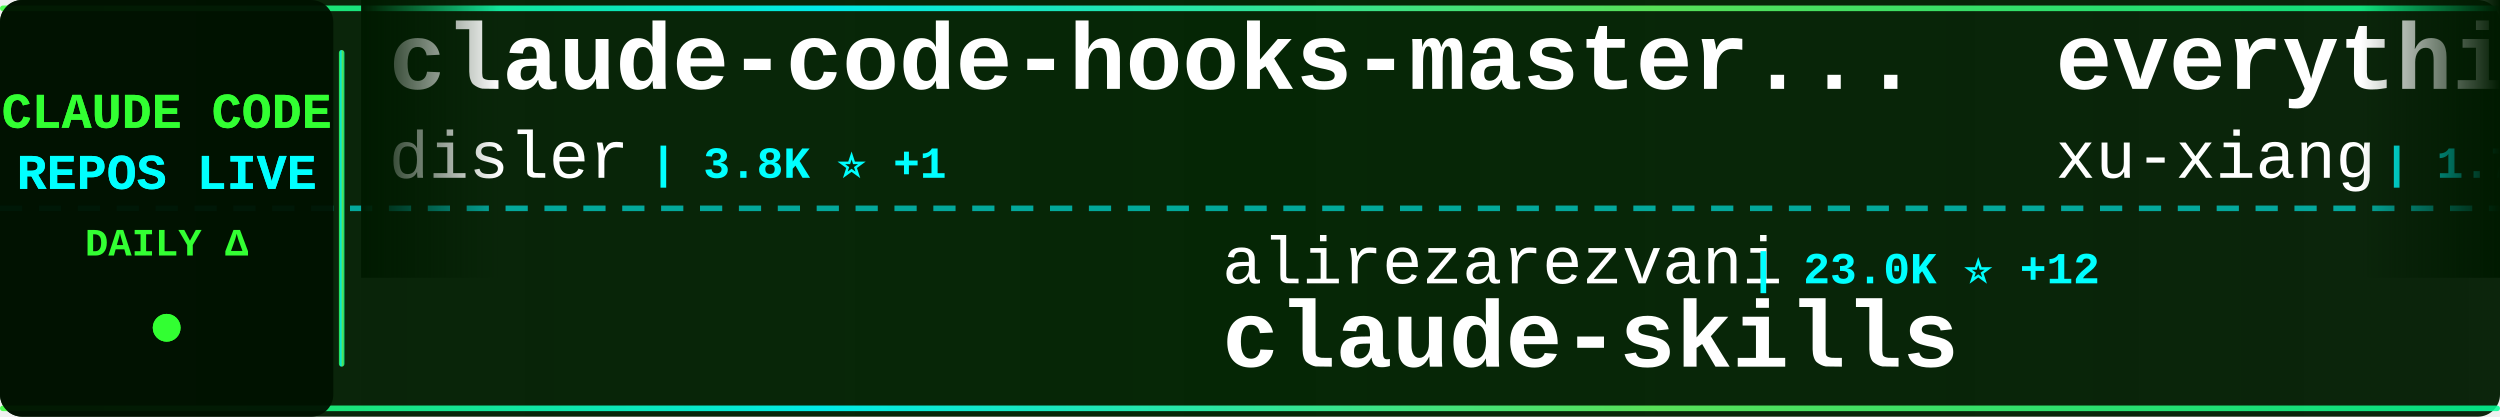
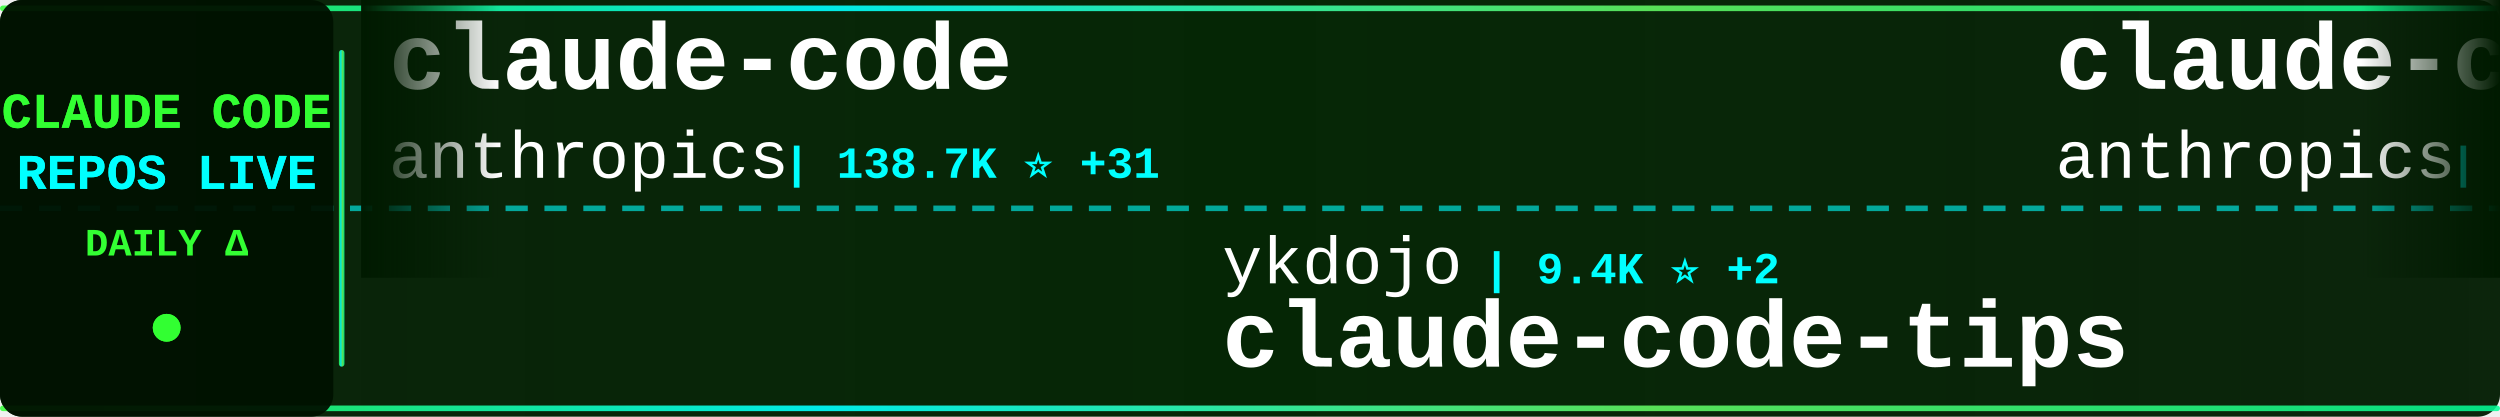
<svg xmlns="http://www.w3.org/2000/svg" width="900" height="150">
  <defs>
    <linearGradient id="tickerBg" x1="0%" y1="0%" x2="100%" y2="0%">
      <stop offset="0%" style="stop-color:#001a00;stop-opacity:0.95" />
      <stop offset="50%" style="stop-color:#002200;stop-opacity:0.98" />
      <stop offset="100%" style="stop-color:#001a00;stop-opacity:0.95" />
    </linearGradient>
    <linearGradient id="borderGrad" x1="0%" y1="0%" x2="100%" y2="0%">
      <stop offset="0%" style="stop-color:#33ff33;stop-opacity:0.85">
        <animate attributeName="stop-opacity" values="0.85;1;0.85" dur="2s" repeatCount="indefinite" />
      </stop>
      <stop offset="33%" style="stop-color:#00ffff;stop-opacity:0.9">
        <animate attributeName="stop-opacity" values="0.9;1;0.9" dur="2.2s" repeatCount="indefinite" />
      </stop>
      <stop offset="66%" style="stop-color:#66ff66;stop-opacity:0.85">
        <animate attributeName="stop-opacity" values="0.85;1;0.85" dur="1.8s" repeatCount="indefinite" />
      </stop>
      <stop offset="100%" style="stop-color:#00ff99;stop-opacity:0.85">
        <animate attributeName="stop-opacity" values="0.85;1;0.85" dur="2s" repeatCount="indefinite" />
      </stop>
    </linearGradient>
    <filter id="textGlow">
      <feGaussianBlur stdDeviation="0.1" result="coloredBlur" />
      <feMerge>
        <feMergeNode in="coloredBlur" />
        <feMergeNode in="SourceGraphic" />
      </feMerge>
    </filter>
    <filter id="metricGlow">
      <feGaussianBlur stdDeviation="0.2" result="coloredBlur" />
      <feMerge>
        <feMergeNode in="coloredBlur" />
        <feMergeNode in="SourceGraphic" />
      </feMerge>
    </filter>
    <linearGradient id="leftFade" x1="0%" y1="0%" x2="100%" y2="0%">
      <stop offset="0%" style="stop-color:#001a00;stop-opacity:1" />
      <stop offset="100%" style="stop-color:#001a00;stop-opacity:0" />
    </linearGradient>
    <linearGradient id="rightFade" x1="0%" y1="0%" x2="100%" y2="0%">
      <stop offset="0%" style="stop-color:#001a00;stop-opacity:0" />
      <stop offset="100%" style="stop-color:#001a00;stop-opacity:1" />
    </linearGradient>
  </defs>
  <rect width="900" height="150" fill="url(#tickerBg)" rx="8" />
  <rect x="0" y="2" width="900" height="2" fill="url(#borderGrad)" rx="1" />
  <rect x="0" y="146" width="900" height="2" fill="url(#borderGrad)" rx="1" />
  <line x1="0" y1="75" x2="900" y2="75" stroke="#00ffff" stroke-width="2" stroke-dasharray="8 6" opacity="0.6" />
  <rect x="0" y="0" width="120" height="150" fill="#001100" opacity="0.95" rx="8" />
  <text x="60" y="46" font-family="'Courier New', monospace" font-size="18" font-weight="bold" fill="#33ff33" text-anchor="middle" filter="url(#textGlow)">
    CLAUDE CODE
  </text>
  <text x="60" y="68" font-family="'Courier New', monospace" font-size="18" font-weight="bold" fill="#00ffff" text-anchor="middle" filter="url(#textGlow)">
    REPOS LIVE
  </text>
  <text x="60" y="92" font-family="'Courier New', monospace" font-size="14" font-weight="bold" fill="#33ff33" text-anchor="middle">
    DAILY Δ
  </text>
  <circle cx="60" cy="118" r="5" fill="#33ff33" filter="url(#metricGlow)">
    <animate attributeName="r" values="4;6;4" dur="1.5s" repeatCount="indefinite" />
    <animate attributeName="opacity" values="0.6;1;0.6" dur="1.5s" repeatCount="indefinite" />
  </circle>
  <rect x="122" y="18" width="2" height="114" fill="url(#borderGrad)" rx="1" />
  <clipPath id="tickerClip">
    <rect x="130" y="0" width="770" height="150" />
  </clipPath>
  <g clip-path="url(#tickerClip)">
    <g id="tickerItems">
      <animateTransform attributeName="transform" attributeType="XML" type="translate" from="0 0" to="-3000 0" dur="54s" repeatCount="indefinite" />
      <g transform="translate(0, 0)">
-         <text x="140" y="32" font-family="'Courier New', monospace" font-size="34" font-weight="bold" fill="#ffffff">claude-code-hooks-master...</text>
-         <text x="140" y="64" font-family="'Courier New', monospace" font-size="24" font-weight="normal" fill="#ffffff" opacity="1.0">disler</text>
-         <text x="234" y="64" font-family="'Courier New', monospace" font-size="16" font-weight="bold" fill="#00ffff"> | 3.8K ⭐ +1</text>
+         <text x="140" y="32" font-family="'Courier New', monospace" font-size="34" font-weight="bold" fill="#ffffff">claude-code</text>
+         <text x="140" y="64" font-family="'Courier New', monospace" font-size="24" font-weight="normal" fill="#ffffff" opacity="1.0">anthropics</text>
+         <text x="282" y="64" font-family="'Courier New', monospace" font-size="16" font-weight="bold" fill="#00ffff"> | 138.7K ⭐ +31</text>
      </g>
      <g transform="translate(300, 0)">
-         <text x="140" y="102" font-family="'Courier New', monospace" font-size="24" font-weight="normal" fill="#ffffff" opacity="1.0">alirezarezvani</text>
-         <text x="330" y="102" font-family="'Courier New', monospace" font-size="16" font-weight="bold" fill="#00ffff"> | 23.0K ⭐ +12</text>
-         <text x="140" y="132" font-family="'Courier New', monospace" font-size="34" font-weight="bold" fill="#ffffff">claude-skills</text>
+         <text x="140" y="102" font-family="'Courier New', monospace" font-size="24" font-weight="normal" fill="#ffffff" opacity="1.0">ykdojo</text>
+         <text x="234" y="102" font-family="'Courier New', monospace" font-size="16" font-weight="bold" fill="#00ffff"> | 9.4K ⭐ +2</text>
+         <text x="140" y="132" font-family="'Courier New', monospace" font-size="34" font-weight="bold" fill="#ffffff">claude-code-tips</text>
      </g>
      <g transform="translate(600, 0)">
-         <text x="140" y="32" font-family="'Courier New', monospace" font-size="34" font-weight="bold" fill="#ffffff">everything-claude-code-z...</text>
-         <text x="140" y="64" font-family="'Courier New', monospace" font-size="24" font-weight="normal" fill="#ffffff" opacity="1.0">xu-xiang</text>
-         <text x="258" y="64" font-family="'Courier New', monospace" font-size="16" font-weight="bold" fill="#00ffff"> | 1.7K ⭐ +2</text>
+         <text x="140" y="32" font-family="'Courier New', monospace" font-size="34" font-weight="bold" fill="#ffffff">claude-code-security-rev...</text>
+         <text x="140" y="64" font-family="'Courier New', monospace" font-size="24" font-weight="normal" fill="#ffffff" opacity="1.0">anthropics</text>
+         <text x="282" y="64" font-family="'Courier New', monospace" font-size="16" font-weight="bold" fill="#00ffff"> | 5.6K ⭐ +1</text>
      </g>
      <g transform="translate(900, 0)">
-         <text x="140" y="102" font-family="'Courier New', monospace" font-size="24" font-weight="normal" fill="#ffffff" opacity="1.0">nicedreamzapp</text>
-         <text x="318" y="102" font-family="'Courier New', monospace" font-size="16" font-weight="bold" fill="#00ffff"> | 3.0K ⭐ +5</text>
-         <text x="140" y="132" font-family="'Courier New', monospace" font-size="34" font-weight="bold" fill="#ffffff">claude-code-local</text>
+         <text x="140" y="102" font-family="'Courier New', monospace" font-size="24" font-weight="normal" fill="#ffffff" opacity="1.0">luyao618</text>
+         <text x="258" y="102" font-family="'Courier New', monospace" font-size="16" font-weight="bold" fill="#00ffff"> | 1.6K ⭐</text>
+         <text x="140" y="132" font-family="'Courier New', monospace" font-size="34" font-weight="bold" fill="#ffffff">Claude-Code-Source-Study</text>
      </g>
      <g transform="translate(1200, 0)">
-         <text x="140" y="32" font-family="'Courier New', monospace" font-size="34" font-weight="bold" fill="#ffffff">claude-code-from-source</text>
-         <text x="140" y="64" font-family="'Courier New', monospace" font-size="24" font-weight="normal" fill="#ffffff" opacity="1.0">alejandrobalderas</text>
-         <text x="366" y="64" font-family="'Courier New', monospace" font-size="16" font-weight="bold" fill="#00ffff"> | 2.7K ⭐</text>
+         <text x="140" y="32" font-family="'Courier New', monospace" font-size="34" font-weight="bold" fill="#ffffff">Claude-Code</text>
+         <text x="140" y="64" font-family="'Courier New', monospace" font-size="24" font-weight="normal" fill="#ffffff" opacity="1.0">KPR111</text>
+         <text x="234" y="64" font-family="'Courier New', monospace" font-size="16" font-weight="bold" fill="#00ffff"> | 18 ⭐</text>
      </g>
      <g transform="translate(1500, 0)">
-         <text x="140" y="102" font-family="'Courier New', monospace" font-size="24" font-weight="normal" fill="#ffffff" opacity="1.0">huangserva</text>
-         <text x="282" y="102" font-family="'Courier New', monospace" font-size="16" font-weight="bold" fill="#00ffff"> | 624 ⭐</text>
-         <text x="140" y="132" font-family="'Courier New', monospace" font-size="34" font-weight="bold" fill="#ffffff">claude-code-cli</text>
+         <text x="140" y="102" font-family="'Courier New', monospace" font-size="24" font-weight="normal" fill="#ffffff" opacity="1.0">anthropics</text>
+         <text x="282" y="102" font-family="'Courier New', monospace" font-size="16" font-weight="bold" fill="#00ffff"> | 8.4K ⭐ +5</text>
+         <text x="140" y="132" font-family="'Courier New', monospace" font-size="34" font-weight="bold" fill="#ffffff">claude-code-action</text>
      </g>
      <g transform="translate(1800, 0)">
-         <text x="140" y="32" font-family="'Courier New', monospace" font-size="34" font-weight="bold" fill="#ffffff">claude-code</text>
-         <text x="140" y="64" font-family="'Courier New', monospace" font-size="24" font-weight="normal" fill="#ffffff" opacity="1.0">Tinkeringg-Lab</text>
-         <text x="330" y="64" font-family="'Courier New', monospace" font-size="16" font-weight="bold" fill="#00ffff"> | 212 ⭐</text>
+         <text x="140" y="32" font-family="'Courier New', monospace" font-size="34" font-weight="bold" fill="#ffffff">claude-code-prompts</text>
+         <text x="140" y="64" font-family="'Courier New', monospace" font-size="24" font-weight="normal" fill="#ffffff" opacity="1.0">repowise-dev</text>
+         <text x="306" y="64" font-family="'Courier New', monospace" font-size="16" font-weight="bold" fill="#00ffff"> | 1.2K ⭐ +2</text>
      </g>
      <g transform="translate(2100, 0)">
-         <text x="140" y="102" font-family="'Courier New', monospace" font-size="24" font-weight="normal" fill="#ffffff" opacity="1.0">tanbiralam</text>
-         <text x="282" y="102" font-family="'Courier New', monospace" font-size="16" font-weight="bold" fill="#00ffff"> | 2.1K ⭐ +1</text>
-         <text x="140" y="132" font-family="'Courier New', monospace" font-size="34" font-weight="bold" fill="#ffffff">claude-code</text>
+         <text x="140" y="102" font-family="'Courier New', monospace" font-size="24" font-weight="normal" fill="#ffffff" opacity="1.0">multica-ai</text>
+         <text x="282" y="102" font-family="'Courier New', monospace" font-size="16" font-weight="bold" fill="#00ffff"> | 195.4K ⭐ +91</text>
+         <text x="140" y="132" font-family="'Courier New', monospace" font-size="34" font-weight="bold" fill="#ffffff">andrej-karpathy-skills</text>
      </g>
      <g transform="translate(2400, 0)">
-         <text x="140" y="32" font-family="'Courier New', monospace" font-size="34" font-weight="bold" fill="#ffffff">claude-code</text>
-         <text x="140" y="64" font-family="'Courier New', monospace" font-size="24" font-weight="normal" fill="#ffffff" opacity="1.0">xorespesp</text>
-         <text x="270" y="64" font-family="'Courier New', monospace" font-size="16" font-weight="bold" fill="#00ffff"> | 231 ⭐</text>
+         <text x="140" y="32" font-family="'Courier New', monospace" font-size="34" font-weight="bold" fill="#ffffff">claude-code-video-toolki...</text>
+         <text x="140" y="64" font-family="'Courier New', monospace" font-size="24" font-weight="normal" fill="#ffffff" opacity="1.0">digitalsamba</text>
+         <text x="306" y="64" font-family="'Courier New', monospace" font-size="16" font-weight="bold" fill="#00ffff"> | 1.8K ⭐</text>
      </g>
      <g transform="translate(2700, 0)">
-         <text x="140" y="102" font-family="'Courier New', monospace" font-size="24" font-weight="normal" fill="#ffffff" opacity="1.0">777genius</text>
-         <text x="270" y="102" font-family="'Courier New', monospace" font-size="16" font-weight="bold" fill="#00ffff"> | 920 ⭐</text>
-         <text x="140" y="132" font-family="'Courier New', monospace" font-size="34" font-weight="bold" fill="#ffffff">claude-code-source-code</text>
+         <text x="140" y="102" font-family="'Courier New', monospace" font-size="24" font-weight="normal" fill="#ffffff" opacity="1.0">jeremylongshore</text>
+         <text x="342" y="102" font-family="'Courier New', monospace" font-size="16" font-weight="bold" fill="#00ffff"> | 2.5K ⭐ +2</text>
+         <text x="140" y="132" font-family="'Courier New', monospace" font-size="34" font-weight="bold" fill="#ffffff">claude-code-plugins-plus...</text>
      </g>
      <g transform="translate(3000, 0)">
-         <text x="140" y="32" font-family="'Courier New', monospace" font-size="34" font-weight="bold" fill="#ffffff">claude-code-hooks-master...</text>
-         <text x="140" y="64" font-family="'Courier New', monospace" font-size="24" font-weight="normal" fill="#ffffff" opacity="1.0">disler</text>
-         <text x="234" y="64" font-family="'Courier New', monospace" font-size="16" font-weight="bold" fill="#00ffff"> | 3.8K ⭐ +1</text>
+         <text x="140" y="32" font-family="'Courier New', monospace" font-size="34" font-weight="bold" fill="#ffffff">claude-code</text>
+         <text x="140" y="64" font-family="'Courier New', monospace" font-size="24" font-weight="normal" fill="#ffffff" opacity="1.0">anthropics</text>
+         <text x="282" y="64" font-family="'Courier New', monospace" font-size="16" font-weight="bold" fill="#00ffff"> | 138.7K ⭐ +31</text>
      </g>
      <g transform="translate(3300, 0)">
-         <text x="140" y="102" font-family="'Courier New', monospace" font-size="24" font-weight="normal" fill="#ffffff" opacity="1.0">alirezarezvani</text>
-         <text x="330" y="102" font-family="'Courier New', monospace" font-size="16" font-weight="bold" fill="#00ffff"> | 23.0K ⭐ +12</text>
-         <text x="140" y="132" font-family="'Courier New', monospace" font-size="34" font-weight="bold" fill="#ffffff">claude-skills</text>
+         <text x="140" y="102" font-family="'Courier New', monospace" font-size="24" font-weight="normal" fill="#ffffff" opacity="1.0">ykdojo</text>
+         <text x="234" y="102" font-family="'Courier New', monospace" font-size="16" font-weight="bold" fill="#00ffff"> | 9.4K ⭐ +2</text>
+         <text x="140" y="132" font-family="'Courier New', monospace" font-size="34" font-weight="bold" fill="#ffffff">claude-code-tips</text>
      </g>
      <g transform="translate(3600, 0)">
-         <text x="140" y="32" font-family="'Courier New', monospace" font-size="34" font-weight="bold" fill="#ffffff">everything-claude-code-z...</text>
-         <text x="140" y="64" font-family="'Courier New', monospace" font-size="24" font-weight="normal" fill="#ffffff" opacity="1.0">xu-xiang</text>
-         <text x="258" y="64" font-family="'Courier New', monospace" font-size="16" font-weight="bold" fill="#00ffff"> | 1.7K ⭐ +2</text>
+         <text x="140" y="32" font-family="'Courier New', monospace" font-size="34" font-weight="bold" fill="#ffffff">claude-code-security-rev...</text>
+         <text x="140" y="64" font-family="'Courier New', monospace" font-size="24" font-weight="normal" fill="#ffffff" opacity="1.0">anthropics</text>
+         <text x="282" y="64" font-family="'Courier New', monospace" font-size="16" font-weight="bold" fill="#00ffff"> | 5.6K ⭐ +1</text>
      </g>
      <g transform="translate(3900, 0)">
-         <text x="140" y="102" font-family="'Courier New', monospace" font-size="24" font-weight="normal" fill="#ffffff" opacity="1.0">nicedreamzapp</text>
-         <text x="318" y="102" font-family="'Courier New', monospace" font-size="16" font-weight="bold" fill="#00ffff"> | 3.0K ⭐ +5</text>
-         <text x="140" y="132" font-family="'Courier New', monospace" font-size="34" font-weight="bold" fill="#ffffff">claude-code-local</text>
+         <text x="140" y="102" font-family="'Courier New', monospace" font-size="24" font-weight="normal" fill="#ffffff" opacity="1.0">luyao618</text>
+         <text x="258" y="102" font-family="'Courier New', monospace" font-size="16" font-weight="bold" fill="#00ffff"> | 1.6K ⭐</text>
+         <text x="140" y="132" font-family="'Courier New', monospace" font-size="34" font-weight="bold" fill="#ffffff">Claude-Code-Source-Study</text>
      </g>
    </g>
  </g>
  <rect x="130" y="0" width="50" height="100" fill="url(#leftFade)" />
  <rect x="850" y="0" width="50" height="100" fill="url(#rightFade)" />
</svg>
